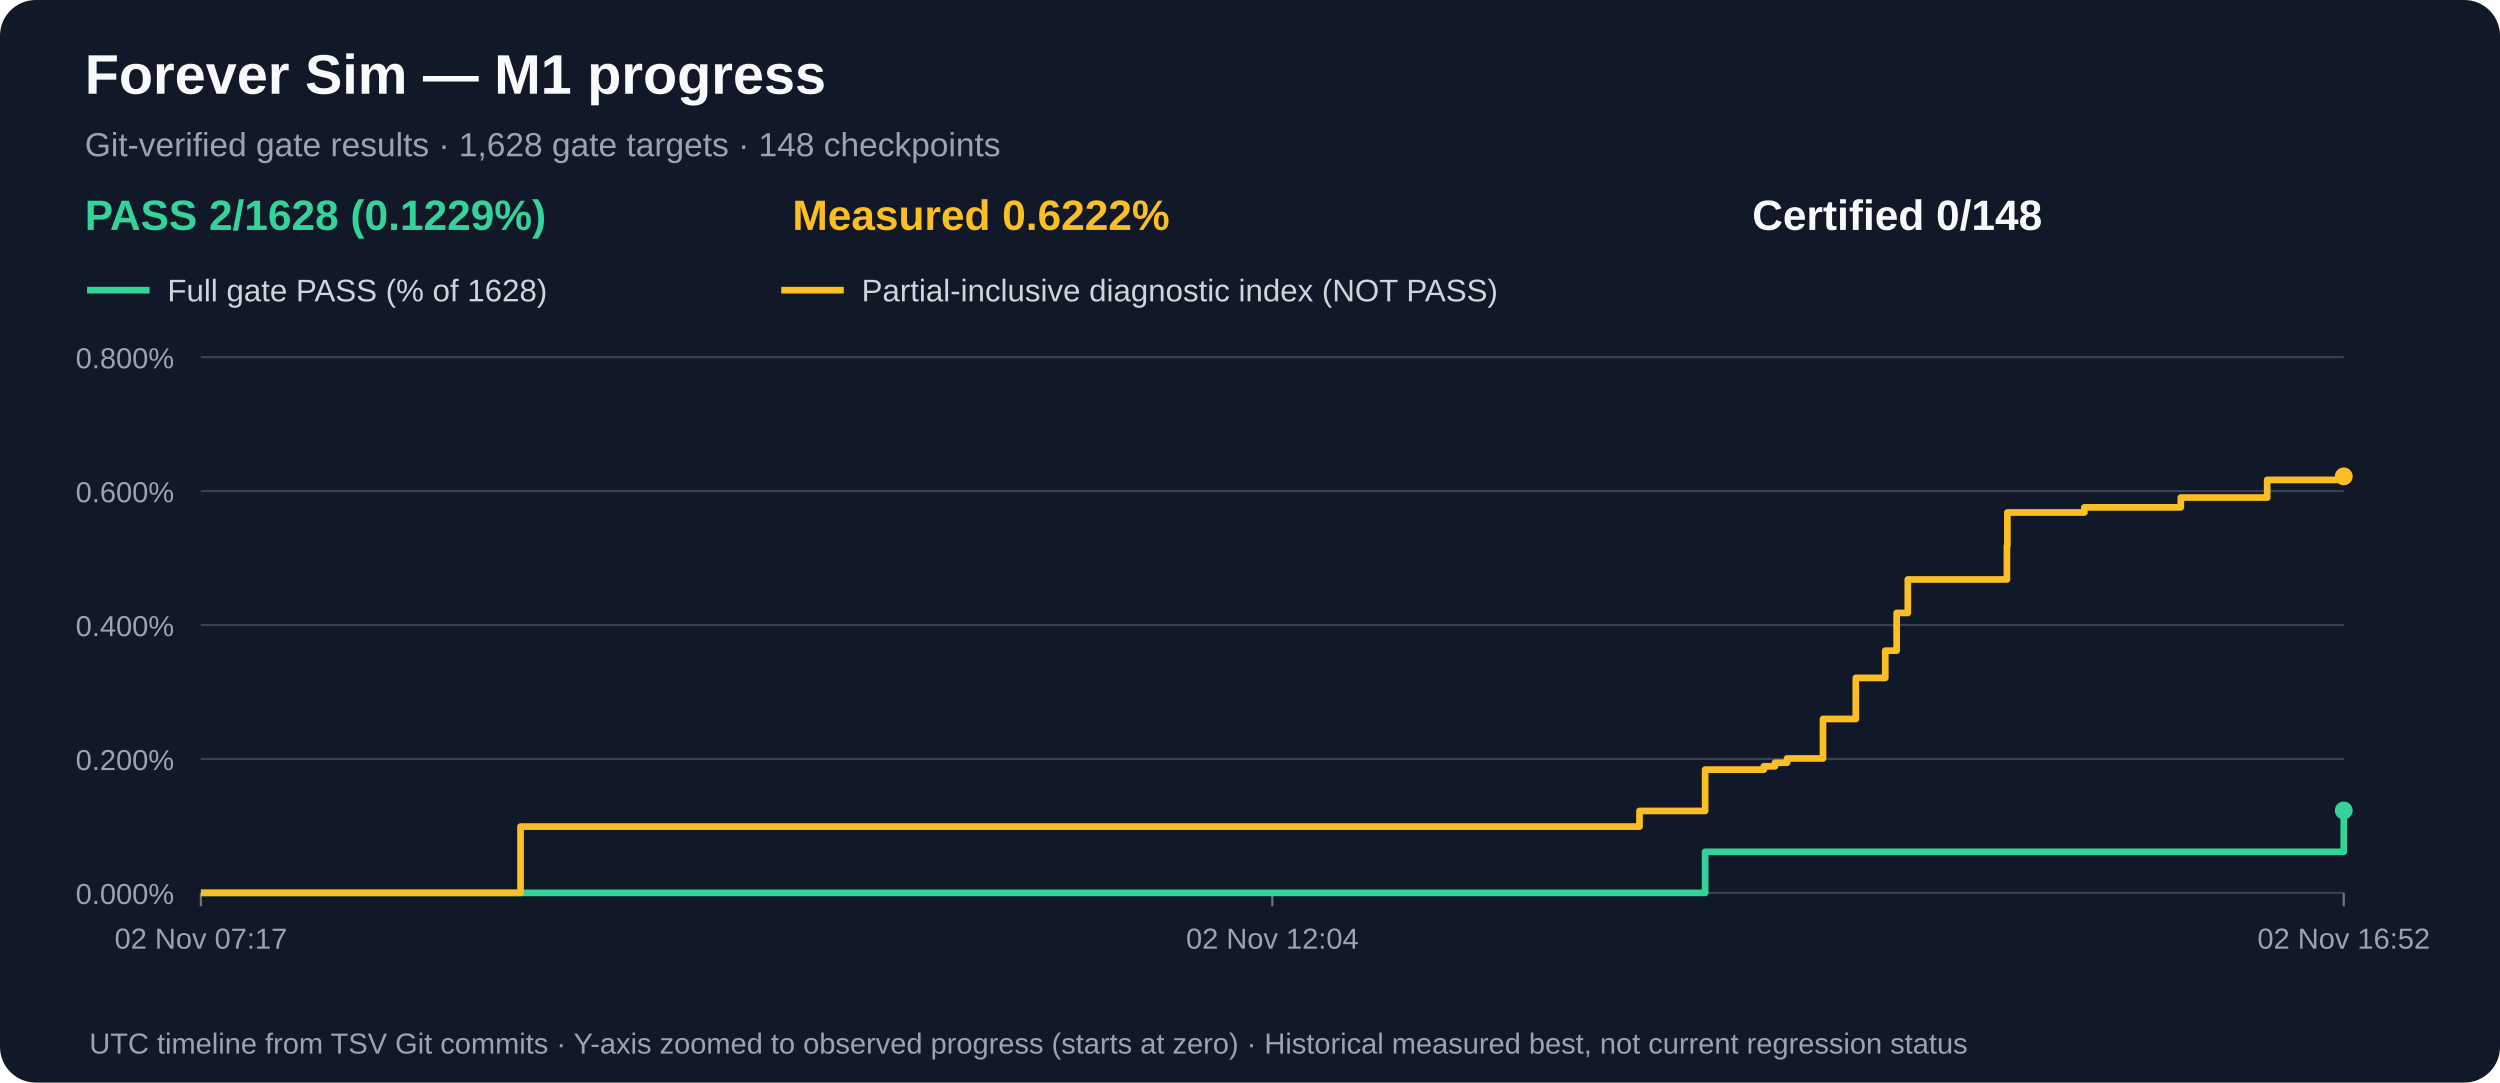
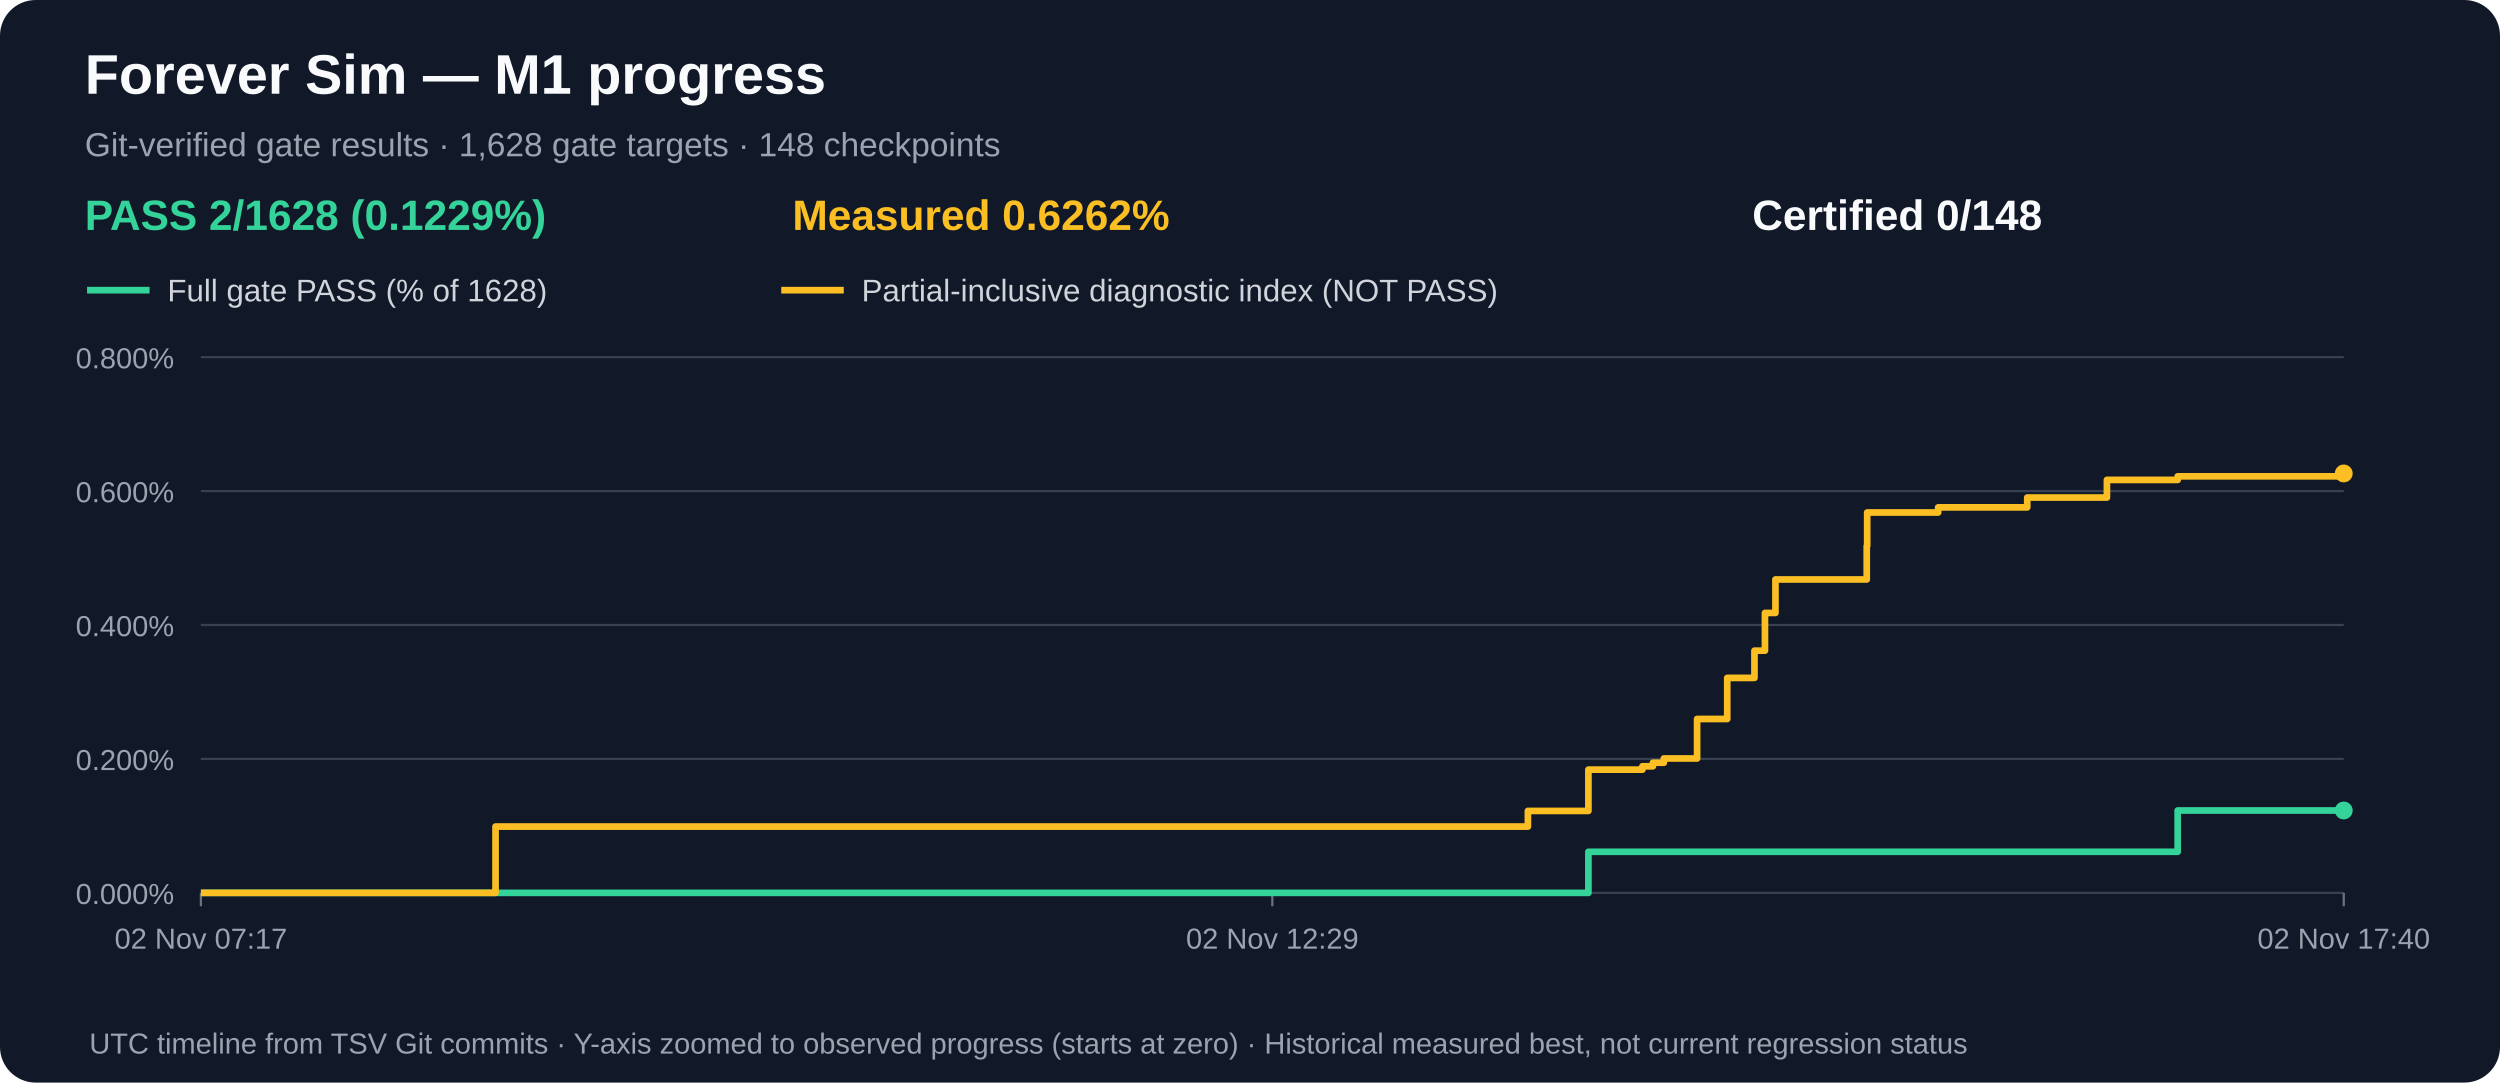
<svg xmlns="http://www.w3.org/2000/svg" width="1120" height="485" viewBox="0 0 1120 485" role="img" aria-label="M1 gate acceptance and measured partial progress over time">
  <rect width="1120" height="485" rx="16" fill="#111827" />
  <text x="38" y="42" fill="#f9fafb" font-family="Arial,sans-serif" font-size="25" font-weight="bold">Forever Sim — M1 progress</text>
  <text x="38" y="70" fill="#9ca3af" font-family="Arial,sans-serif" font-size="15">Git-verified gate results · 1,628 gate targets · 148 checkpoints</text>
  <text x="38" y="103" fill="#34d399" font-family="Arial,sans-serif" font-size="19" font-weight="bold">PASS 2/1628 (0.1229%)</text>
-   <text x="355" y="103" fill="#fbbf24" font-family="Arial,sans-serif" font-size="19" font-weight="bold">Measured 0.6222%</text>
+   <text x="355" y="103" fill="#fbbf24" font-family="Arial,sans-serif" font-size="19" font-weight="bold">Measured 0.6262%</text>
  <text x="785" y="103" fill="#f9fafb" font-family="Arial,sans-serif" font-size="19" font-weight="bold">Certified 0/148</text>
  <line x1="39" y1="130" x2="67" y2="130" stroke="#34d399" stroke-width="3" />
  <text x="75" y="135" fill="#d1d5db" font-family="Arial,sans-serif" font-size="14">Full gate PASS (% of 1628)</text>
  <line x1="350" y1="130" x2="378" y2="130" stroke="#fbbf24" stroke-width="3" />
  <text x="386" y="135" fill="#d1d5db" font-family="Arial,sans-serif" font-size="14">Partial-inclusive diagnostic index (NOT PASS)</text>
  <line x1="90" y1="400.0" x2="1050" y2="400.0" stroke="#374151" stroke-width="1" />
  <text x="78" y="405.0" text-anchor="end" fill="#9ca3af" font-family="Arial,sans-serif" font-size="13">0.000%</text>
  <line x1="90" y1="340.0" x2="1050" y2="340.0" stroke="#374151" stroke-width="1" />
  <text x="78" y="345.0" text-anchor="end" fill="#9ca3af" font-family="Arial,sans-serif" font-size="13">0.200%</text>
  <line x1="90" y1="280.0" x2="1050" y2="280.0" stroke="#374151" stroke-width="1" />
  <text x="78" y="285.0" text-anchor="end" fill="#9ca3af" font-family="Arial,sans-serif" font-size="13">0.400%</text>
  <line x1="90" y1="220.0" x2="1050" y2="220.0" stroke="#374151" stroke-width="1" />
  <text x="78" y="225.0" text-anchor="end" fill="#9ca3af" font-family="Arial,sans-serif" font-size="13">0.600%</text>
  <line x1="90" y1="160.0" x2="1050" y2="160.0" stroke="#374151" stroke-width="1" />
  <text x="78" y="165.0" text-anchor="end" fill="#9ca3af" font-family="Arial,sans-serif" font-size="13">0.800%</text>
  <line x1="90.0" y1="400" x2="90.0" y2="406" stroke="#6b7280" />
  <text x="90.0" y="425" text-anchor="middle" fill="#9ca3af" font-family="Arial,sans-serif" font-size="13">02 Nov 07:17</text>
  <line x1="570.0" y1="400" x2="570.0" y2="406" stroke="#6b7280" />
-   <text x="570.0" y="425" text-anchor="middle" fill="#9ca3af" font-family="Arial,sans-serif" font-size="13">02 Nov 12:04</text>
+   <text x="570.0" y="425" text-anchor="middle" fill="#9ca3af" font-family="Arial,sans-serif" font-size="13">02 Nov 12:29</text>
  <line x1="1050.0" y1="400" x2="1050.0" y2="406" stroke="#6b7280" />
-   <text x="1050.0" y="425" text-anchor="middle" fill="#9ca3af" font-family="Arial,sans-serif" font-size="13">02 Nov 16:52</text>
-   <path d="M 90.0 400.0 H 172.7 V 400.0 H 233.2 V 400.0 H 734.5 V 400.0 H 763.9 V 381.6 H 790.2 V 381.6 H 795.2 V 381.6 H 800.6 V 381.6 H 816.7 V 381.6 H 831.4 V 381.6 H 844.6 V 381.6 H 849.7 V 381.6 H 854.7 V 381.6 H 899.1 V 381.6 H 899.3 V 381.6 H 933.8 V 381.6 H 977.0 V 381.6 H 1015.7 V 381.6 H 1050.0 V 363.1" fill="none" stroke="#34d399" stroke-width="3" stroke-linejoin="round" />
+   <text x="1050.0" y="425" text-anchor="middle" fill="#9ca3af" font-family="Arial,sans-serif" font-size="13">02 Nov 17:40</text>
+   <path d="M 90.0 400.0 H 166.3 V 400.0 H 222.0 V 400.0 H 684.5 V 400.0 H 711.6 V 381.6 H 735.8 V 381.6 H 740.5 V 381.6 H 745.4 V 381.6 H 760.3 V 381.6 H 773.8 V 381.6 H 786.0 V 381.6 H 790.7 V 381.6 H 795.4 V 381.6 H 836.3 V 381.6 H 836.5 V 381.6 H 868.3 V 381.6 H 908.2 V 381.6 H 943.9 V 381.6 H 975.6 V 363.1 H 1050.0 V 363.1" fill="none" stroke="#34d399" stroke-width="3" stroke-linejoin="round" />
  <circle cx="1050.0" cy="363.1" r="4" fill="#34d399" />
-   <path d="M 90.0 400.0 H 172.7 V 400.0 H 233.2 V 370.3 H 734.5 V 363.3 H 763.9 V 344.8 H 790.2 V 343.3 H 795.2 V 341.7 H 800.6 V 339.8 H 816.7 V 322.1 H 831.4 V 303.7 H 844.6 V 291.5 H 849.7 V 274.6 H 854.7 V 259.6 H 899.1 V 244.6 H 899.3 V 229.6 H 933.8 V 227.3 H 977.0 V 222.9 H 1015.7 V 215.0 H 1050.0 V 213.4" fill="none" stroke="#fbbf24" stroke-width="3" stroke-linejoin="round" />
-   <circle cx="1050.0" cy="213.4" r="4" fill="#fbbf24" />
+   <path d="M 90.0 400.0 H 166.3 V 400.0 H 222.0 V 370.3 H 684.5 V 363.3 H 711.6 V 344.8 H 735.8 V 343.3 H 740.5 V 341.7 H 745.4 V 339.8 H 760.3 V 322.1 H 773.8 V 303.7 H 786.0 V 291.5 H 790.7 V 274.6 H 795.4 V 259.6 H 836.3 V 244.6 H 836.5 V 229.6 H 868.3 V 227.3 H 908.2 V 222.9 H 943.9 V 215.0 H 975.6 V 213.4 H 1050.0 V 212.1" fill="none" stroke="#fbbf24" stroke-width="3" stroke-linejoin="round" />
+   <circle cx="1050.0" cy="212.1" r="4" fill="#fbbf24" />
  <text x="40" y="472" fill="#9ca3af" font-family="Arial,sans-serif" font-size="13">UTC timeline from TSV Git commits · Y-axis zoomed to observed progress (starts at zero) · Historical measured best, not current regression status</text>
</svg>
